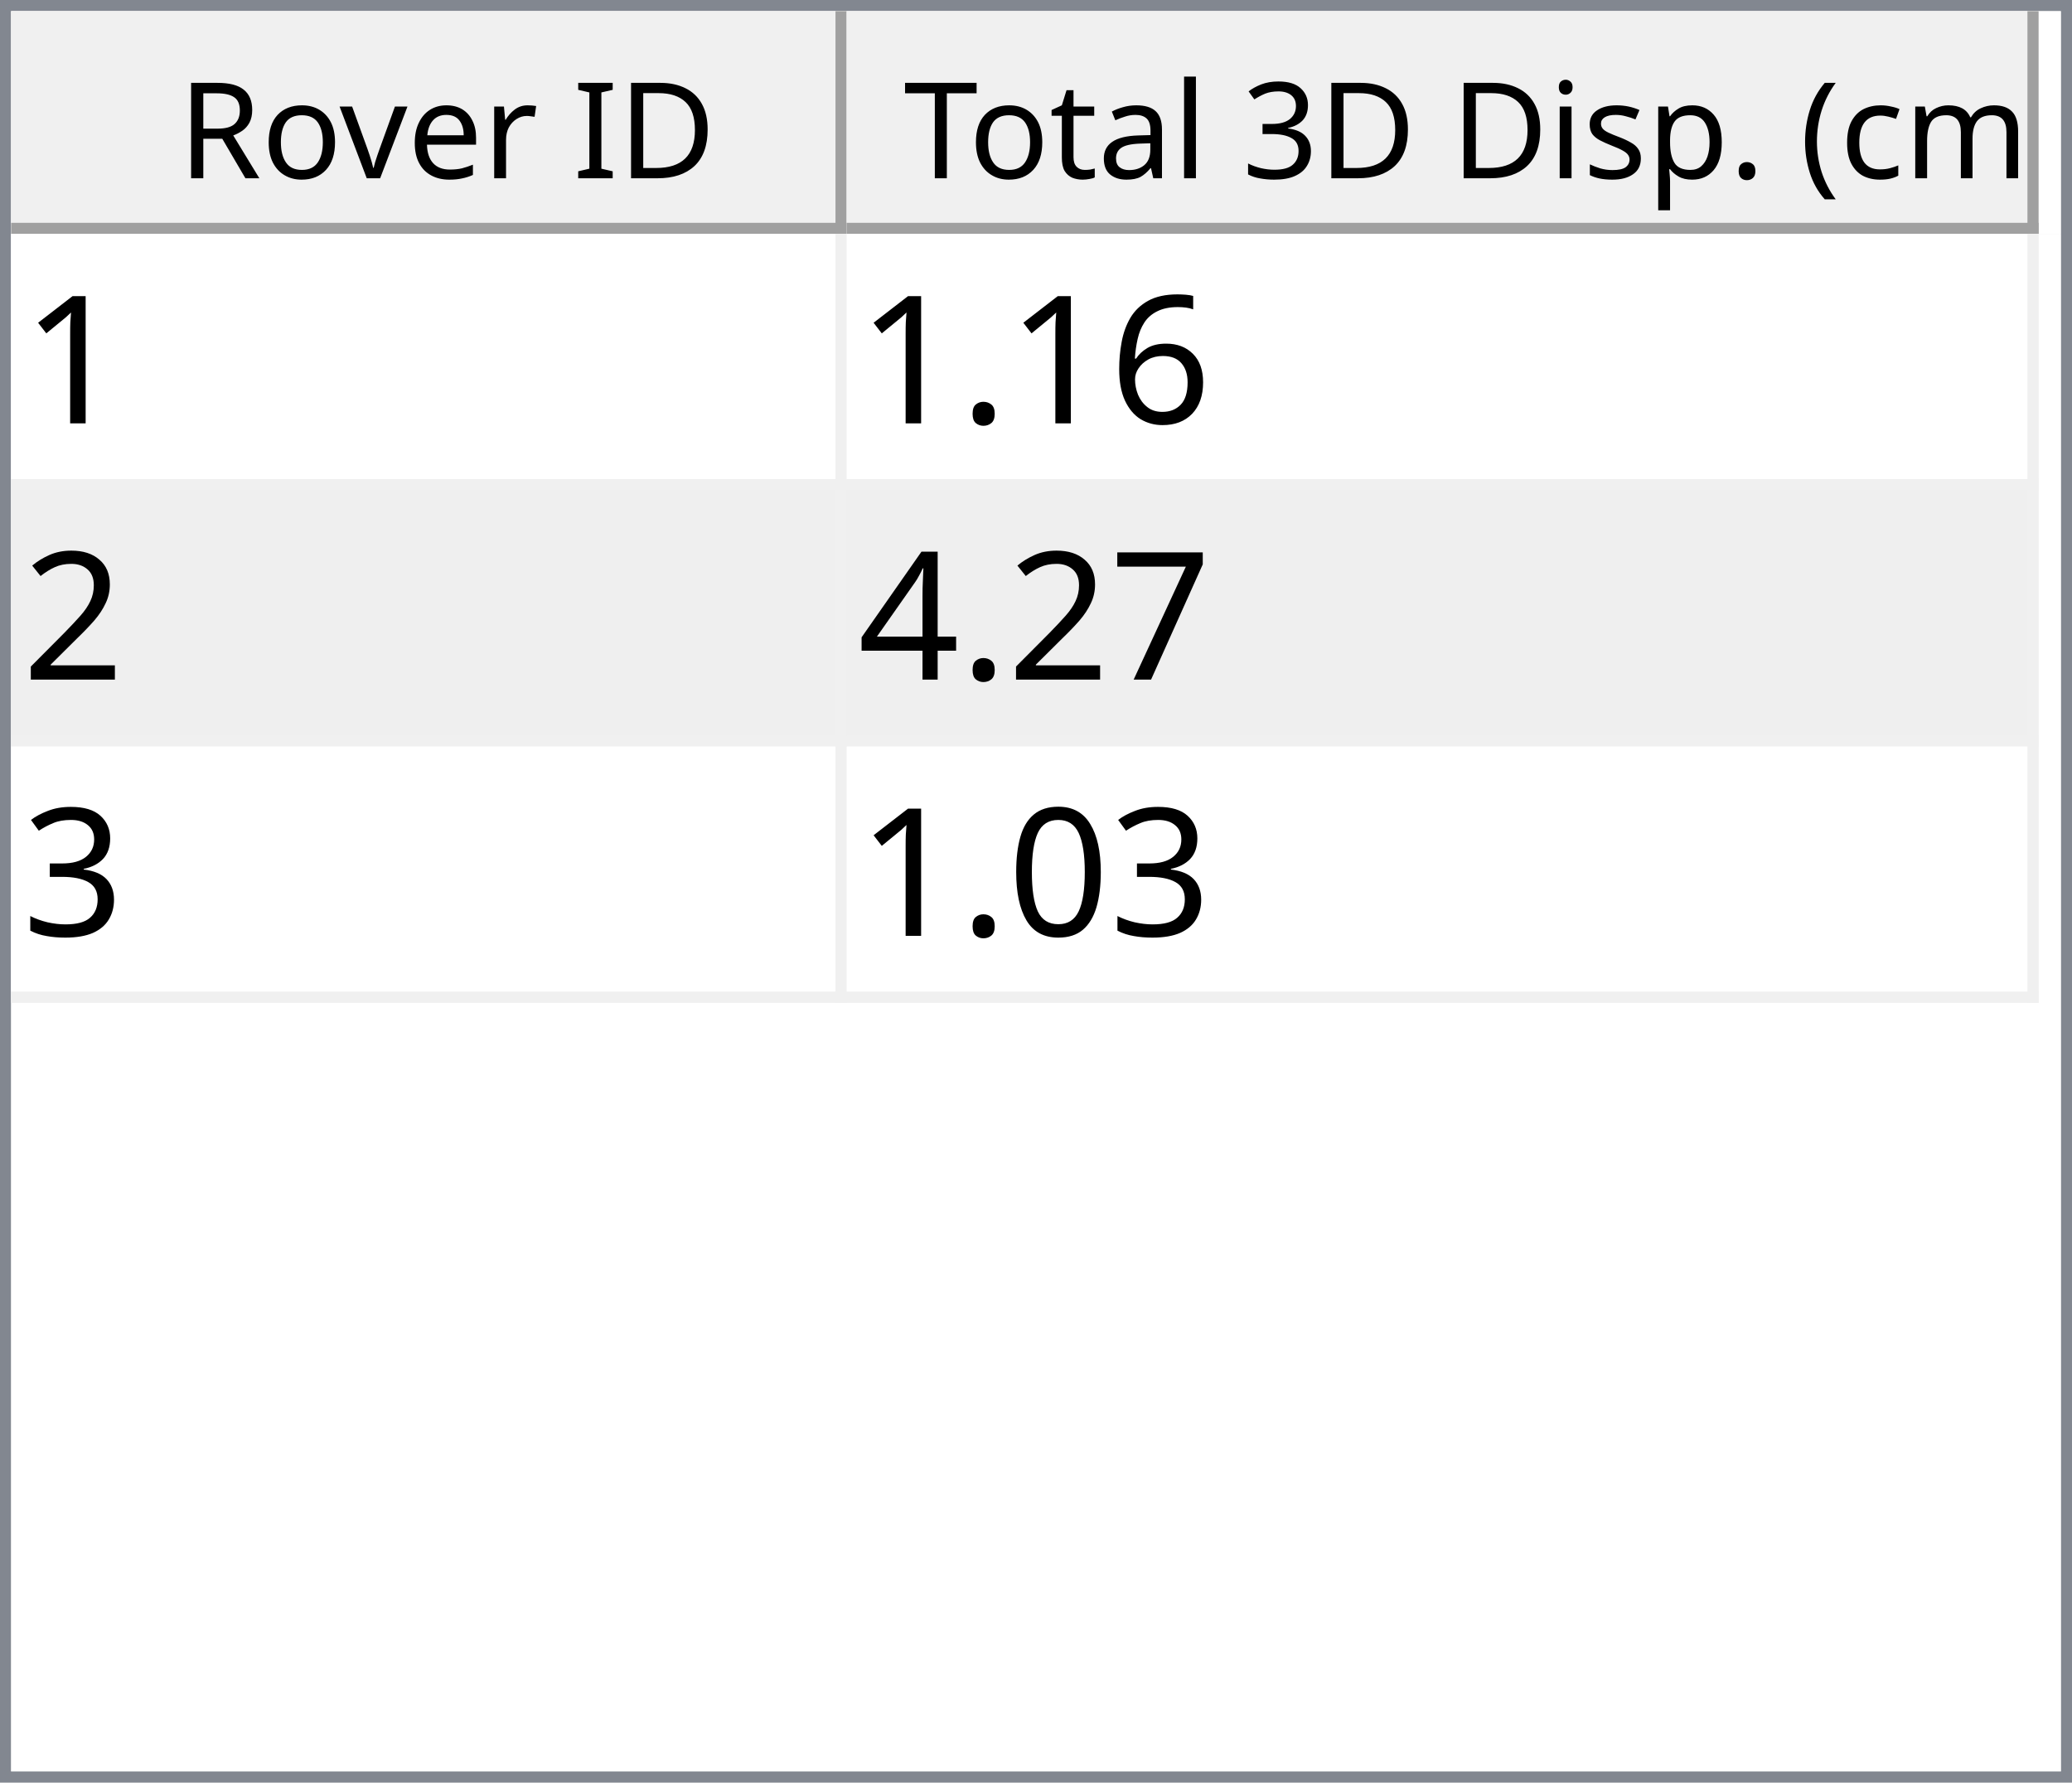
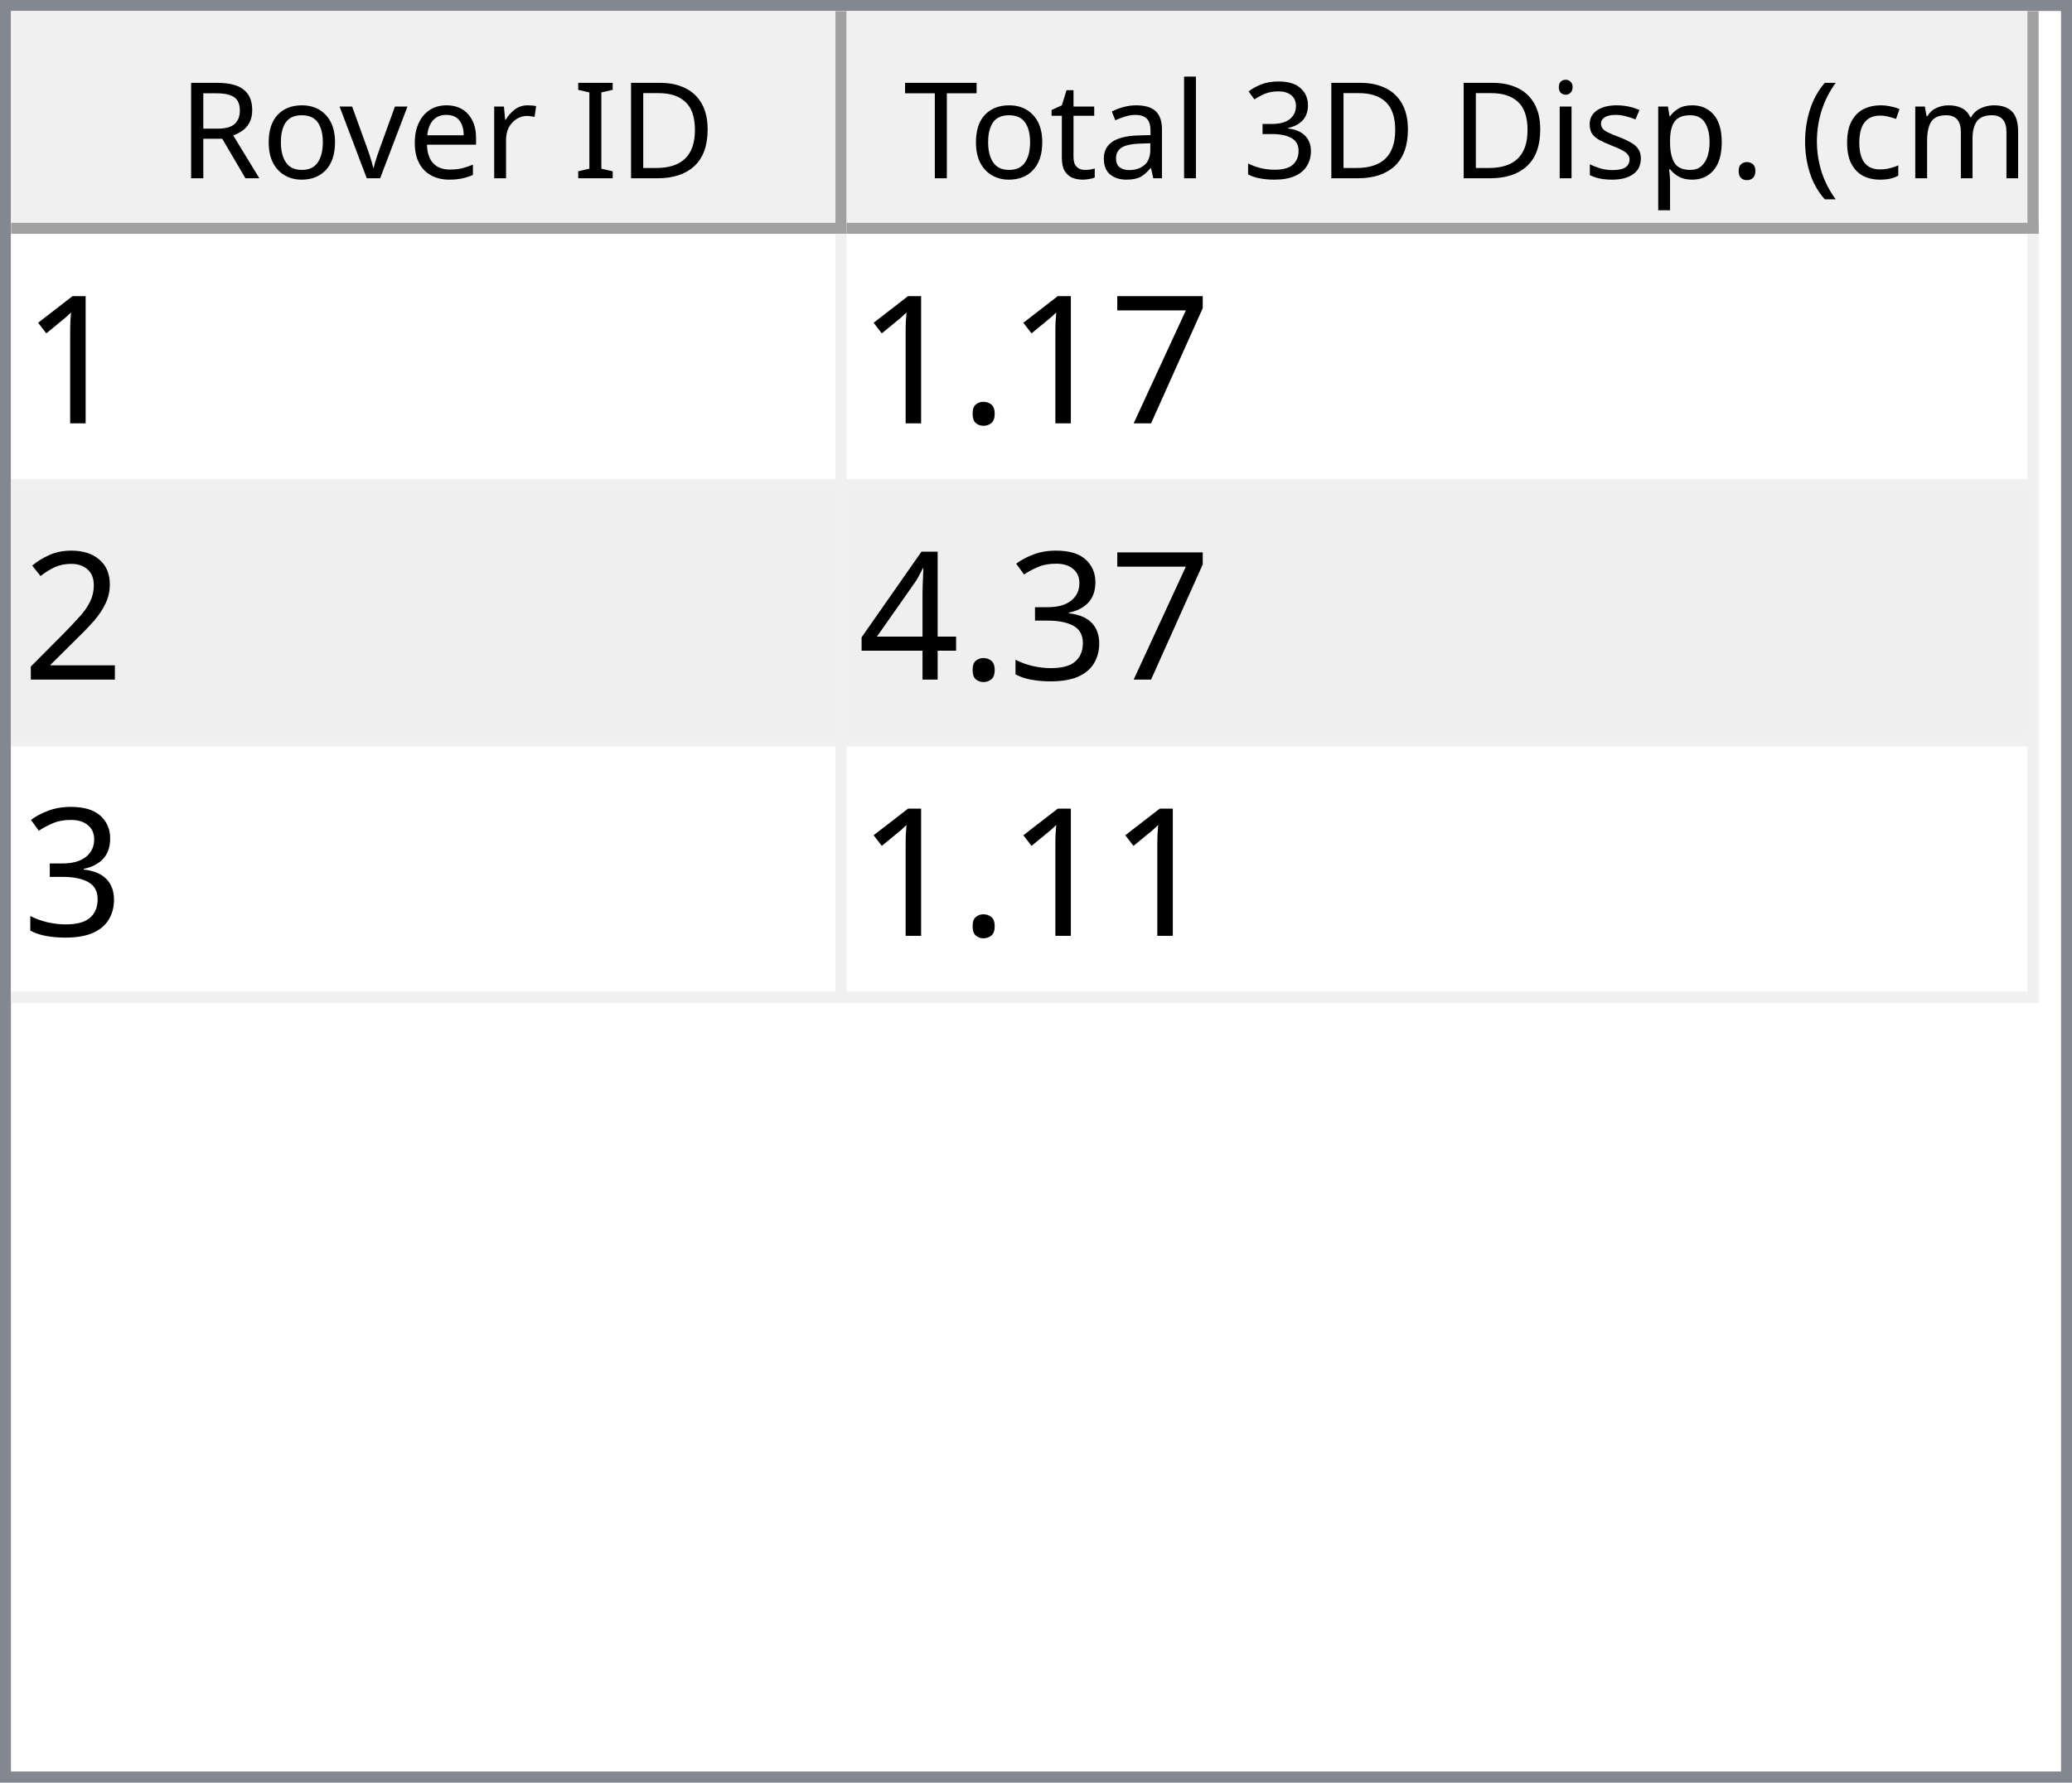
<svg xmlns="http://www.w3.org/2000/svg" style="fill-opacity:1; color-rendering:auto; color-interpolation:auto; text-rendering:auto; stroke:black; stroke-linecap:square; stroke-miterlimit:10; shape-rendering:auto; stroke-opacity:1; fill:black; stroke-dasharray:none; font-weight:normal; stroke-width:1; font-family:'Dialog'; font-style:normal; stroke-linejoin:miter; font-size:12px; stroke-dashoffset:0; image-rendering:auto;" width="186" height="160">
  <defs id="genericDefs" />
  <g>
    <defs id="defs1">
      <clipPath clipPathUnits="userSpaceOnUse" id="clipPath1">
        <path d="M0 0 L186 0 L186 160 L0 160 L0 0 Z" />
      </clipPath>
      <clipPath clipPathUnits="userSpaceOnUse" id="clipPath2">
        <path d="M0 0 L0 160 L186 160 L186 0 Z" />
      </clipPath>
      <clipPath clipPathUnits="userSpaceOnUse" id="clipPath3">
        <path d="M0 0 L0 20 L184 20 L184 0 Z" />
      </clipPath>
      <clipPath clipPathUnits="userSpaceOnUse" id="clipPath4">
        <path d="M0 0 L0 20 L75 20 L75 0 Z" />
      </clipPath>
      <clipPath clipPathUnits="userSpaceOnUse" id="clipPath5">
        <path d="M1 1 L1 19 L74 19 L74 1 Z" />
      </clipPath>
      <clipPath clipPathUnits="userSpaceOnUse" id="clipPath6">
        <path d="M0 0 L0 18 L73 18 L73 0 Z" />
      </clipPath>
      <clipPath clipPathUnits="userSpaceOnUse" id="clipPath7">
        <path d="M-0.5 -0.5 L-0.5 19.5 L74.5 19.5 L74.5 -0.5 Z" />
      </clipPath>
      <clipPath clipPathUnits="userSpaceOnUse" id="clipPath8">
        <path d="M0 0 L0 20 L107 20 L107 0 Z" />
      </clipPath>
      <clipPath clipPathUnits="userSpaceOnUse" id="clipPath9">
        <path d="M1 1 L1 19 L106 19 L106 1 Z" />
      </clipPath>
      <clipPath clipPathUnits="userSpaceOnUse" id="clipPath10">
        <path d="M0 0 L0 18 L105 18 L105 0 Z" />
      </clipPath>
      <clipPath clipPathUnits="userSpaceOnUse" id="clipPath11">
        <path d="M-0.5 -0.5 L-0.5 19.5 L106.5 19.5 L106.5 -0.5 Z" />
      </clipPath>
      <clipPath clipPathUnits="userSpaceOnUse" id="clipPath12">
        <path d="M0 0 L0 138 L184 138 L184 0 Z" />
      </clipPath>
      <clipPath clipPathUnits="userSpaceOnUse" id="clipPath13">
        <path d="M0 0 L0 69 L182 69 L182 0 Z" />
      </clipPath>
      <clipPath clipPathUnits="userSpaceOnUse" id="clipPath14">
        <path d="M-0.5 -0.5 L-0.5 68.5 L181.5 68.5 L181.5 -0.5 Z" />
      </clipPath>
      <clipPath clipPathUnits="userSpaceOnUse" id="clipPath15">
        <path d="M0 0 L0 22 L74 22 L74 0 Z" />
      </clipPath>
      <clipPath clipPathUnits="userSpaceOnUse" id="clipPath16">
        <path d="M0 0 L0 22 L106 22 L106 0 Z" />
      </clipPath>
      <font horiz-adv-x="64.551" id="font1">
        <font-face ascent="107.91" descent="25.098" units-per-em="100" style="font-style:normal; font-family:Segoe UI; font-weight:normal;" />
        <missing-glyph horiz-adv-x="64.551" d="M8.109 0 L8.109 68.266 L56.453 68.266 L56.453 0 L8.109 0 ZM15.328 7.234 L49.219 7.234 L49.219 61.031 L15.328 61.031 L15.328 7.234 Z" />
        <glyph unicode="D" horiz-adv-x="70.117" d="M9.188 0 L9.188 70.016 L28.516 70.016 Q65.531 70.016 65.531 35.891 Q65.531 19.672 55.25 9.836 Q44.969 0 27.734 0 L9.188 0 ZM17.391 62.594 L17.391 7.422 L27.828 7.422 Q41.609 7.422 49.273 14.797 Q56.938 22.172 56.938 35.688 Q56.938 62.594 28.328 62.594 L17.391 62.594 Z" />
        <glyph unicode="I" horiz-adv-x="26.611" d="M17.391 0 L9.188 0 L9.188 70.016 L17.391 70.016 L17.391 0 Z" />
        <glyph unicode=" " horiz-adv-x="27.393" d="" />
        <glyph unicode="r" horiz-adv-x="34.766" d="M34.188 41.891 Q32.078 43.5 28.125 43.5 Q23 43.5 19.555 38.672 Q16.109 33.844 16.109 25.484 L16.109 0 L8.109 0 L8.109 50 L16.109 50 L16.109 39.703 L16.312 39.703 Q18.016 44.969 21.531 47.922 Q25.047 50.875 29.391 50.875 Q32.516 50.875 34.188 50.203 L34.188 41.891 Z" />
        <glyph unicode="e" horiz-adv-x="52.295" d="M48.297 23 L12.984 23 Q13.188 14.656 17.484 10.109 Q21.781 5.562 29.297 5.562 Q37.75 5.562 44.828 11.141 L44.828 3.609 Q38.234 -1.172 27.391 -1.172 Q16.797 -1.172 10.742 5.641 Q4.688 12.453 4.688 24.812 Q4.688 36.469 11.305 43.82 Q17.922 51.172 27.734 51.172 Q37.547 51.172 42.922 44.828 Q48.297 38.484 48.297 27.203 L48.297 23 ZM40.094 29.781 Q40.047 36.719 36.75 40.578 Q33.453 44.438 27.594 44.438 Q21.922 44.438 17.969 40.383 Q14.016 36.328 13.094 29.781 L40.094 29.781 Z" />
        <glyph unicode="v" horiz-adv-x="47.9" d="M47.406 50 L27.484 0 L19.625 0 L0.688 50 L9.469 50 L22.172 13.672 Q23.578 9.672 23.922 6.688 L24.125 6.688 Q24.609 10.453 25.688 13.484 L38.969 50 L47.406 50 Z" />
        <glyph unicode="o" horiz-adv-x="58.594" d="M29 -1.172 Q17.922 -1.172 11.305 5.836 Q4.688 12.844 4.688 24.422 Q4.688 37.016 11.57 44.094 Q18.453 51.172 30.172 51.172 Q41.359 51.172 47.633 44.289 Q53.906 37.406 53.906 25.203 Q53.906 13.234 47.141 6.031 Q40.375 -1.172 29 -1.172 ZM29.594 44.438 Q21.875 44.438 17.383 39.188 Q12.891 33.938 12.891 24.703 Q12.891 15.828 17.43 10.695 Q21.969 5.562 29.594 5.562 Q37.359 5.562 41.531 10.594 Q45.703 15.625 45.703 24.906 Q45.703 34.281 41.531 39.359 Q37.359 44.438 29.594 44.438 Z" />
        <glyph unicode="R" horiz-adv-x="59.814" d="M59.375 0 L49.609 0 L37.891 19.625 Q36.281 22.359 34.766 24.289 Q33.25 26.219 31.664 27.438 Q30.078 28.656 28.25 29.219 Q26.422 29.781 24.125 29.781 L17.391 29.781 L17.391 0 L9.188 0 L9.188 70.016 L30.078 70.016 Q34.672 70.016 38.555 68.867 Q42.438 67.719 45.289 65.375 Q48.141 63.031 49.758 59.547 Q51.375 56.062 51.375 51.375 Q51.375 47.703 50.273 44.656 Q49.172 41.609 47.148 39.211 Q45.125 36.812 42.266 35.133 Q39.406 33.453 35.844 32.516 L35.844 32.328 Q37.594 31.547 38.891 30.547 Q40.188 29.547 41.359 28.18 Q42.531 26.812 43.68 25.078 Q44.828 23.344 46.234 21.047 L59.375 0 ZM17.391 62.594 L17.391 37.203 L28.516 37.203 Q31.594 37.203 34.203 38.133 Q36.812 39.062 38.719 40.797 Q40.625 42.531 41.703 45.047 Q42.781 47.562 42.781 50.688 Q42.781 56.297 39.141 59.445 Q35.5 62.594 28.609 62.594 L17.391 62.594 Z" />
        <glyph unicode=")" horiz-adv-x="30.176" d="M8.297 -15.922 L1.172 -15.922 Q16.406 2.344 16.406 26.812 Q16.406 51.469 1.078 70.016 L8.297 70.016 Q23.531 52.156 23.531 26.703 Q23.531 1.375 8.297 -15.922 Z" />
        <glyph unicode="m" horiz-adv-x="86.133" d="M79.109 0 L71.094 0 L71.094 28.719 Q71.094 37.016 68.531 40.727 Q65.969 44.438 59.906 44.438 Q54.781 44.438 51.195 39.75 Q47.609 35.062 47.609 28.516 L47.609 0 L39.594 0 L39.594 29.688 Q39.594 44.438 28.219 44.438 Q22.953 44.438 19.531 40.016 Q16.109 35.594 16.109 28.516 L16.109 0 L8.109 0 L8.109 50 L16.109 50 L16.109 42.094 L16.312 42.094 Q21.625 51.172 31.844 51.172 Q36.969 51.172 40.773 48.312 Q44.578 45.453 46 40.828 Q51.562 51.172 62.594 51.172 Q79.109 51.172 79.109 30.812 L79.109 0 Z" />
        <glyph unicode="c" horiz-adv-x="46.191" d="M42.188 2.297 Q36.422 -1.172 28.516 -1.172 Q17.828 -1.172 11.258 5.789 Q4.688 12.75 4.688 23.828 Q4.688 36.188 11.766 43.68 Q18.844 51.172 30.672 51.172 Q37.25 51.172 42.281 48.734 L42.281 40.531 Q36.719 44.438 30.375 44.438 Q22.703 44.438 17.797 38.945 Q12.891 33.453 12.891 24.516 Q12.891 15.719 17.508 10.641 Q22.125 5.562 29.891 5.562 Q36.422 5.562 42.188 9.906 L42.188 2.297 Z" />
        <glyph unicode="(" horiz-adv-x="30.176" d="M29.109 -15.922 L21.969 -15.922 Q6.844 1.375 6.844 26.703 Q6.844 52.156 21.969 70.016 L29.203 70.016 Q13.875 51.469 13.875 26.812 Q13.875 2.344 29.109 -15.922 Z" />
        <glyph unicode="." horiz-adv-x="21.68" d="M10.891 -1.078 Q8.641 -1.078 7.055 0.539 Q5.469 2.156 5.469 4.391 Q5.469 6.641 7.055 8.273 Q8.641 9.906 10.891 9.906 Q13.188 9.906 14.797 8.273 Q16.406 6.641 16.406 4.391 Q16.406 2.156 14.797 0.539 Q13.188 -1.078 10.891 -1.078 Z" />
        <glyph unicode="p" horiz-adv-x="58.789" d="M16.312 7.234 L16.109 7.234 L16.109 -23 L8.109 -23 L8.109 50 L16.109 50 L16.109 41.219 L16.312 41.219 Q22.219 51.172 33.594 51.172 Q43.266 51.172 48.688 44.461 Q54.109 37.75 54.109 26.469 Q54.109 13.922 48 6.375 Q41.891 -1.172 31.297 -1.172 Q21.578 -1.172 16.312 7.234 ZM16.109 27.391 L16.109 20.406 Q16.109 14.203 20.141 9.883 Q24.172 5.562 30.375 5.562 Q37.641 5.562 41.773 11.133 Q45.906 16.703 45.906 26.609 Q45.906 34.969 42.047 39.703 Q38.188 44.438 31.594 44.438 Q24.609 44.438 20.359 39.578 Q16.109 34.719 16.109 27.391 Z" />
        <glyph unicode="s" horiz-adv-x="42.432" d="M5.078 1.812 L5.078 10.406 Q11.625 5.562 19.484 5.562 Q30.031 5.562 30.031 12.594 Q30.031 14.594 29.125 15.992 Q28.219 17.391 26.68 18.461 Q25.141 19.531 23.07 20.383 Q21 21.234 18.609 22.172 Q15.281 23.484 12.766 24.828 Q10.25 26.172 8.57 27.859 Q6.891 29.547 6.031 31.695 Q5.172 33.844 5.172 36.719 Q5.172 40.234 6.789 42.945 Q8.406 45.656 11.086 47.484 Q13.766 49.312 17.211 50.242 Q20.656 51.172 24.312 51.172 Q30.812 51.172 35.938 48.922 L35.938 40.828 Q30.422 44.438 23.25 44.438 Q21 44.438 19.195 43.922 Q17.391 43.406 16.094 42.477 Q14.797 41.547 14.086 40.258 Q13.375 38.969 13.375 37.406 Q13.375 35.453 14.086 34.133 Q14.797 32.812 16.164 31.789 Q17.531 30.766 19.484 29.938 Q21.438 29.109 23.922 28.125 Q27.25 26.859 29.883 25.516 Q32.516 24.172 34.375 22.484 Q36.234 20.797 37.234 18.602 Q38.234 16.406 38.234 13.375 Q38.234 9.672 36.602 6.938 Q34.969 4.203 32.234 2.398 Q29.5 0.594 25.93 -0.289 Q22.359 -1.172 18.453 -1.172 Q10.75 -1.172 5.078 1.812 Z" />
        <glyph unicode="i" horiz-adv-x="24.219" d="M12.203 62.703 Q10.062 62.703 8.547 64.164 Q7.031 65.625 7.031 67.875 Q7.031 70.125 8.547 71.609 Q10.062 73.094 12.203 73.094 Q14.406 73.094 15.945 71.609 Q17.484 70.125 17.484 67.875 Q17.484 65.719 15.945 64.211 Q14.406 62.703 12.203 62.703 ZM16.109 0 L8.109 0 L8.109 50 L16.109 50 L16.109 0 Z" />
        <glyph unicode="3" horiz-adv-x="53.906" d="M46.531 19.828 Q46.531 15.094 44.75 11.211 Q42.969 7.328 39.719 4.57 Q36.469 1.812 31.93 0.297 Q27.391 -1.219 21.922 -1.219 Q11.922 -1.219 6 2.594 L6 11.188 Q13.094 5.609 22.219 5.609 Q25.875 5.609 28.828 6.539 Q31.781 7.469 33.906 9.227 Q36.031 10.984 37.18 13.477 Q38.328 15.969 38.328 19.094 Q38.328 32.812 18.797 32.812 L12.984 32.812 L12.984 39.594 L18.5 39.594 Q35.797 39.594 35.797 52.484 Q35.797 64.406 22.609 64.406 Q15.188 64.406 8.688 59.422 L8.688 67.188 Q15.375 71.188 24.609 71.188 Q29 71.188 32.57 69.969 Q36.141 68.75 38.68 66.555 Q41.219 64.359 42.609 61.281 Q44 58.203 44 54.5 Q44 40.672 30.031 36.719 L30.031 36.531 Q33.594 36.141 36.625 34.797 Q39.656 33.453 41.852 31.305 Q44.047 29.156 45.289 26.25 Q46.531 23.344 46.531 19.828 Z" />
        <glyph unicode="l" horiz-adv-x="24.219" d="M16.109 0 L8.109 0 L8.109 74.031 L16.109 74.031 L16.109 0 Z" />
        <glyph unicode="a" horiz-adv-x="50.879" d="M43.891 0 L35.891 0 L35.891 7.812 L35.688 7.812 Q30.469 -1.172 20.312 -1.172 Q12.844 -1.172 8.617 2.781 Q4.391 6.734 4.391 13.281 Q4.391 27.297 20.906 29.594 L35.891 31.688 Q35.891 44.438 25.594 44.438 Q16.547 44.438 9.281 38.281 L9.281 46.484 Q16.656 51.172 26.266 51.172 Q43.891 51.172 43.891 32.516 L43.891 0 ZM35.891 25.297 L23.828 23.641 Q18.266 22.859 15.43 20.875 Q12.594 18.891 12.594 13.875 Q12.594 10.203 15.211 7.883 Q17.828 5.562 22.172 5.562 Q28.125 5.562 32.008 9.742 Q35.891 13.922 35.891 20.312 L35.891 25.297 Z" />
        <glyph unicode="t" horiz-adv-x="33.887" d="M31.297 0.484 Q28.469 -1.078 23.828 -1.078 Q10.688 -1.078 10.688 13.578 L10.688 43.172 L2.094 43.172 L2.094 50 L10.688 50 L10.688 62.203 L18.703 64.797 L18.703 50 L31.297 50 L31.297 43.172 L18.703 43.172 L18.703 14.984 Q18.703 9.969 20.414 7.82 Q22.125 5.672 26.078 5.672 Q29.109 5.672 31.297 7.328 L31.297 0.484 Z" />
        <glyph unicode="T" horiz-adv-x="52.393" d="M50.594 62.594 L30.375 62.594 L30.375 0 L22.172 0 L22.172 62.594 L2 62.594 L2 70.016 L50.594 70.016 L50.594 62.594 Z" />
      </font>
      <font horiz-adv-x="75.0" id="font2">
        <font-face ascent="100.537" descent="21.973" units-per-em="100" style="font-style:normal; font-family:sans-serif; font-weight:normal;" />
        <missing-glyph horiz-adv-x="75.0" d="M12.5 0 L12.5 62.5 L62.5 62.5 L62.5 0 L12.5 0 ZM14.062 1.562 L60.938 1.562 L60.938 60.938 L14.062 60.938 L14.062 1.562 Z" />
        <glyph unicode="1" horiz-adv-x="55.615" d="M37.25 0 L28.469 0 L28.469 56 Q25.297 52.984 20.141 49.953 Q14.984 46.922 10.891 45.406 L10.891 53.906 Q18.266 57.375 23.781 62.305 Q29.297 67.234 31.594 71.875 L37.25 71.875 L37.25 0 Z" />
-         <glyph unicode="6" horiz-adv-x="55.615" d="M49.75 54.047 L41.016 53.375 Q39.844 58.547 37.703 60.891 Q34.125 64.656 28.906 64.656 Q24.703 64.656 21.531 62.312 Q17.391 59.281 14.992 53.469 Q12.594 47.656 12.5 36.922 Q15.672 41.75 20.266 44.094 Q24.859 46.438 29.891 46.438 Q38.672 46.438 44.852 39.969 Q51.031 33.5 51.031 23.25 Q51.031 16.5 48.125 10.719 Q45.219 4.938 40.141 1.859 Q35.062 -1.219 28.609 -1.219 Q17.625 -1.219 10.695 6.859 Q3.766 14.938 3.766 33.5 Q3.766 54.25 11.422 63.672 Q18.109 71.875 29.438 71.875 Q37.891 71.875 43.289 67.141 Q48.688 62.406 49.75 54.047 ZM13.875 23.188 Q13.875 18.656 15.797 14.508 Q17.719 10.359 21.188 8.18 Q24.656 6 28.469 6 Q34.031 6 38.039 10.492 Q42.047 14.984 42.047 22.703 Q42.047 30.125 38.086 34.398 Q34.125 38.672 28.125 38.672 Q22.172 38.672 18.023 34.398 Q13.875 30.125 13.875 23.188 Z" />
+         <glyph unicode="7" horiz-adv-x="55.615" d="M4.734 62.203 L4.734 70.656 L51.078 70.656 L51.078 63.812 Q44.234 56.547 37.523 44.484 Q30.812 32.422 27.156 19.672 Q24.516 10.688 23.781 0 L14.75 0 Q14.891 8.453 18.062 20.414 Q21.234 32.375 27.172 43.484 Q33.109 54.594 39.797 62.203 L4.734 62.203 Z" />
        <glyph unicode="." horiz-adv-x="27.783" d="M9.078 0 L9.078 10.016 L19.094 10.016 L19.094 0 L9.078 0 Z" />
        <glyph unicode="2" horiz-adv-x="55.615" d="M50.344 8.453 L50.344 0 L3.031 0 Q2.938 3.172 4.047 6.109 Q5.859 10.938 9.836 15.625 Q13.812 20.312 21.344 26.469 Q33.016 36.031 37.117 41.625 Q41.219 47.219 41.219 52.203 Q41.219 57.422 37.477 61.008 Q33.734 64.594 27.734 64.594 Q21.391 64.594 17.578 60.789 Q13.766 56.984 13.719 50.25 L4.688 51.172 Q5.609 61.281 11.664 66.578 Q17.719 71.875 27.938 71.875 Q38.234 71.875 44.242 66.164 Q50.25 60.453 50.25 52 Q50.25 47.703 48.492 43.555 Q46.734 39.406 42.656 34.812 Q38.578 30.219 29.109 22.219 Q21.188 15.578 18.945 13.211 Q16.703 10.844 15.234 8.453 L50.344 8.453 Z" />
-         <glyph unicode="7" horiz-adv-x="55.615" d="M4.734 62.203 L4.734 70.656 L51.078 70.656 L51.078 63.812 Q44.234 56.547 37.523 44.484 Q30.812 32.422 27.156 19.672 Q24.516 10.688 23.781 0 L14.75 0 Q14.891 8.453 18.062 20.414 Q21.234 32.375 27.172 43.484 Q33.109 54.594 39.797 62.203 L4.734 62.203 Z" />
+         <glyph unicode="3" horiz-adv-x="55.615" d="M4.203 18.891 L12.984 20.062 Q14.5 12.594 18.141 9.297 Q21.781 6 27 6 Q33.203 6 37.477 10.297 Q41.75 14.594 41.75 20.953 Q41.75 27 37.797 30.93 Q33.844 34.859 27.734 34.859 Q25.25 34.859 21.531 33.891 L22.516 41.609 Q23.391 41.5 23.922 41.5 Q29.547 41.5 34.039 44.43 Q38.531 47.359 38.531 53.469 Q38.531 58.297 35.258 61.477 Q31.984 64.656 26.812 64.656 Q21.688 64.656 18.266 61.43 Q14.844 58.203 13.875 51.766 L5.078 53.328 Q6.688 62.156 12.398 67.016 Q18.109 71.875 26.609 71.875 Q32.469 71.875 37.398 69.359 Q42.328 66.844 44.945 62.5 Q47.562 58.156 47.562 53.266 Q47.562 48.641 45.07 44.828 Q42.578 41.016 37.703 38.766 Q44.047 37.312 47.562 32.695 Q51.078 28.078 51.078 21.141 Q51.078 11.766 44.242 5.25 Q37.406 -1.266 26.953 -1.266 Q17.531 -1.266 11.305 4.352 Q5.078 9.969 4.203 18.891 Z" />
        <glyph unicode="4" horiz-adv-x="55.615" d="M32.328 0 L32.328 17.141 L1.266 17.141 L1.266 25.203 L33.938 71.578 L41.109 71.578 L41.109 25.203 L50.781 25.203 L50.781 17.141 L41.109 17.141 L41.109 0 L32.328 0 ZM32.328 25.203 L32.328 57.469 L9.906 25.203 L32.328 25.203 Z" />
-         <glyph unicode="3" horiz-adv-x="55.615" d="M4.203 18.891 L12.984 20.062 Q14.5 12.594 18.141 9.297 Q21.781 6 27 6 Q33.203 6 37.477 10.297 Q41.75 14.594 41.75 20.953 Q41.75 27 37.797 30.93 Q33.844 34.859 27.734 34.859 Q25.25 34.859 21.531 33.891 L22.516 41.609 Q23.391 41.5 23.922 41.5 Q29.547 41.5 34.039 44.43 Q38.531 47.359 38.531 53.469 Q38.531 58.297 35.258 61.477 Q31.984 64.656 26.812 64.656 Q21.688 64.656 18.266 61.43 Q14.844 58.203 13.875 51.766 L5.078 53.328 Q6.688 62.156 12.398 67.016 Q18.109 71.875 26.609 71.875 Q32.469 71.875 37.398 69.359 Q42.328 66.844 44.945 62.5 Q47.562 58.156 47.562 53.266 Q47.562 48.641 45.07 44.828 Q42.578 41.016 37.703 38.766 Q44.047 37.312 47.562 32.695 Q51.078 28.078 51.078 21.141 Q51.078 11.766 44.242 5.25 Q37.406 -1.266 26.953 -1.266 Q17.531 -1.266 11.305 4.352 Q5.078 9.969 4.203 18.891 Z" />
-         <glyph unicode="0" horiz-adv-x="55.615" d="M4.156 35.297 Q4.156 48 6.766 55.742 Q9.375 63.484 14.523 67.68 Q19.672 71.875 27.484 71.875 Q33.25 71.875 37.594 69.555 Q41.938 67.234 44.773 62.867 Q47.609 58.5 49.219 52.227 Q50.828 45.953 50.828 35.297 Q50.828 22.703 48.242 14.969 Q45.656 7.234 40.508 3.008 Q35.359 -1.219 27.484 -1.219 Q17.141 -1.219 11.234 6.203 Q4.156 15.141 4.156 35.297 ZM13.188 35.297 Q13.188 17.672 17.312 11.836 Q21.438 6 27.484 6 Q33.547 6 37.672 11.859 Q41.797 17.719 41.797 35.297 Q41.797 52.984 37.672 58.789 Q33.547 64.594 27.391 64.594 Q21.344 64.594 17.719 59.469 Q13.188 52.938 13.188 35.297 Z" />
      </font>
    </defs>
    <g style="fill:white; stroke:white;">
      <rect x="0" y="0" width="186" style="clip-path:url(#clipPath1); stroke:none;" height="160" />
    </g>
    <g style="fill:white; text-rendering:optimizeSpeed; color-rendering:optimizeSpeed; image-rendering:optimizeSpeed; shape-rendering:crispEdges; stroke:white; color-interpolation:sRGB;">
      <rect x="0" width="186" height="160" y="0" style="stroke:none;" />
      <path style="stroke:none;" d="M0 160 L186 160 L186 0 L0 0 Z" />
    </g>
    <g style="fill:rgb(240,240,240); font-family:'Segoe UI'; stroke:rgb(240,240,240);">
      <rect x="0" y="0" width="186" style="clip-path:url(#clipPath2); stroke:none;" height="160" />
    </g>
    <g style="fill:rgb(130,135,144); font-family:'Segoe UI'; stroke:rgb(130,135,144);">
      <path d="M0 0 L186 0 L186 160 L0 160 L0 0 ZM1 1 L185 1 L185 159 L1 159 L1 1 Z" style="fill-rule:evenodd; clip-path:url(#clipPath2); stroke:none;" />
    </g>
    <g style="fill:white; font-family:'Segoe UI'; stroke:white;" transform="translate(1,1)">
      <rect x="0" y="0" width="184" style="clip-path:url(#clipPath3); stroke:none;" height="20" />
    </g>
    <g style="fill:rgb(240,240,240); font-family:'Segoe UI'; stroke:rgb(240,240,240);" transform="translate(1,1)">
      <rect x="0" y="0" width="75" style="clip-path:url(#clipPath4); stroke:none;" height="20" />
    </g>
    <g style="font-family:'Segoe UI';" transform="translate(2,2)">
      <text x="14" xml:space="preserve" y="14" style="clip-path:url(#clipPath6); stroke:none;">Rover ID</text>
    </g>
    <g style="fill:rgb(160,160,160); font-family:'Segoe UI'; stroke:rgb(160,160,160); stroke-linejoin:bevel;" transform="translate(1.5,1.5)">
      <line x1="74" x2="74" y1="0" style="fill:none; clip-path:url(#clipPath7);" y2="19" />
    </g>
    <g style="fill:rgb(160,160,160); font-family:'Segoe UI'; stroke:rgb(160,160,160); stroke-linejoin:bevel;" transform="matrix(1,0,0,1,1,1) translate(0.5,0.5)">
      <line x1="0" x2="74" y1="19" style="fill:none; clip-path:url(#clipPath7);" y2="19" />
    </g>
    <g style="fill:rgb(240,240,240); font-family:'Segoe UI'; stroke:rgb(240,240,240);" transform="translate(76,1)">
      <rect x="0" y="0" width="107" style="clip-path:url(#clipPath8); stroke:none;" height="20" />
    </g>
    <g style="font-family:'Segoe UI';" transform="translate(77,2)">
      <text x="1" xml:space="preserve" y="14" style="clip-path:url(#clipPath10); stroke:none;"> Total 3D Disp. (cm)</text>
    </g>
    <g style="fill:rgb(160,160,160); font-family:'Segoe UI'; stroke:rgb(160,160,160); stroke-linejoin:bevel;" transform="translate(76.5,1.5)">
      <line x1="106" x2="106" y1="0" style="fill:none; clip-path:url(#clipPath11);" y2="19" />
    </g>
    <g style="fill:rgb(160,160,160); font-family:'Segoe UI'; stroke:rgb(160,160,160); stroke-linejoin:bevel;" transform="matrix(1,0,0,1,76,1) translate(0.5,0.5)">
      <line x1="0" x2="106" y1="19" style="fill:none; clip-path:url(#clipPath11);" y2="19" />
    </g>
    <g style="fill:white; font-family:'Segoe UI'; stroke:white;" transform="translate(1,21)">
      <rect x="0" y="0" width="184" style="clip-path:url(#clipPath12); stroke:none;" height="138" />
    </g>
    <g style="fill:rgb(240,240,240); font-size:16px; font-family:sans-serif; stroke:rgb(240,240,240);" transform="translate(1,21)">
      <rect x="0" y="0" width="182" style="clip-path:url(#clipPath13); stroke:none;" height="69" />
      <line transform="translate(0.5,0.5)" x1="0" x2="181" y1="22" style="clip-path:url(#clipPath14); fill:none; stroke-linejoin:bevel;" y2="22" />
    </g>
    <g transform="matrix(1,0,0,1,1,21) translate(0.5,0.5)" style="fill:rgb(240,240,240); font-size:16px; font-family:sans-serif; stroke:rgb(240,240,240); stroke-linejoin:bevel;">
      <line x1="0" x2="181" y1="45" style="fill:none; clip-path:url(#clipPath14);" y2="45" />
    </g>
    <g transform="matrix(1,0,0,1,1,21) translate(0.5,0.5)" style="fill:rgb(240,240,240); font-size:16px; font-family:sans-serif; stroke:rgb(240,240,240); stroke-linejoin:bevel;">
      <line x1="0" x2="181" y1="68" style="fill:none; clip-path:url(#clipPath14);" y2="68" />
    </g>
    <g transform="matrix(1,0,0,1,1,21) translate(0.5,0.5)" style="fill:rgb(240,240,240); font-size:16px; font-family:sans-serif; stroke:rgb(240,240,240); stroke-linejoin:bevel;">
      <line x1="74" x2="74" y1="0" style="fill:none; clip-path:url(#clipPath14);" y2="68" />
    </g>
    <g transform="matrix(1,0,0,1,1,21) translate(0.5,0.5)" style="fill:rgb(240,240,240); font-size:16px; font-family:sans-serif; stroke:rgb(240,240,240); stroke-linejoin:bevel;">
      <line x1="181" x2="181" y1="0" style="fill:none; clip-path:url(#clipPath14);" y2="68" />
    </g>
    <g style="fill:white; font-size:16px; font-family:sans-serif; stroke:white;" transform="matrix(1,0,0,1,1,21)">
      <rect x="0" y="0" width="74" style="clip-path:url(#clipPath15); stroke:none;" height="22" />
      <text x="1" y="17" style="fill:black; clip-path:url(#clipPath15); stroke:none;" xml:space="preserve">1</text>
    </g>
    <g style="fill:white; font-size:16px; font-family:sans-serif; stroke:white;" transform="matrix(1,0,0,1,1,21) translate(75,0)">
      <rect x="0" y="0" width="106" style="clip-path:url(#clipPath16); stroke:none;" height="22" />
-       <text x="1" y="17" style="fill:black; clip-path:url(#clipPath16); stroke:none;" xml:space="preserve">1.16</text>
+       <text x="1" y="17" style="fill:black; clip-path:url(#clipPath16); stroke:none;" xml:space="preserve">1.17</text>
    </g>
    <g style="fill:rgb(239,239,239); font-size:16px; font-family:sans-serif; stroke:rgb(239,239,239);" transform="matrix(1,0,0,1,1,21) translate(0,23)">
      <rect x="0" y="0" width="74" style="clip-path:url(#clipPath15); stroke:none;" height="22" />
      <text x="1" y="17" style="fill:black; clip-path:url(#clipPath15); stroke:none;" xml:space="preserve">2</text>
    </g>
    <g style="fill:rgb(239,239,239); font-size:16px; font-family:sans-serif; stroke:rgb(239,239,239);" transform="matrix(1,0,0,1,1,21) translate(75,23)">
      <rect x="0" y="0" width="106" style="clip-path:url(#clipPath16); stroke:none;" height="22" />
-       <text x="1" y="17" style="fill:black; clip-path:url(#clipPath16); stroke:none;" xml:space="preserve">4.27</text>
+       <text x="1" y="17" style="fill:black; clip-path:url(#clipPath16); stroke:none;" xml:space="preserve">4.37</text>
    </g>
    <g style="fill:white; font-size:16px; font-family:sans-serif; stroke:white;" transform="matrix(1,0,0,1,1,21) translate(0,46)">
      <rect x="0" y="0" width="74" style="clip-path:url(#clipPath15); stroke:none;" height="22" />
      <text x="1" y="17" style="fill:black; clip-path:url(#clipPath15); stroke:none;" xml:space="preserve">3</text>
    </g>
    <g style="fill:white; font-size:16px; font-family:sans-serif; stroke:white;" transform="matrix(1,0,0,1,1,21) translate(75,46)">
      <rect x="0" y="0" width="106" style="clip-path:url(#clipPath16); stroke:none;" height="22" />
-       <text x="1" y="17" style="fill:black; clip-path:url(#clipPath16); stroke:none;" xml:space="preserve">1.03</text>
+       <text x="1" y="17" style="fill:black; clip-path:url(#clipPath16); stroke:none;" xml:space="preserve">1.11</text>
    </g>
  </g>
</svg>
